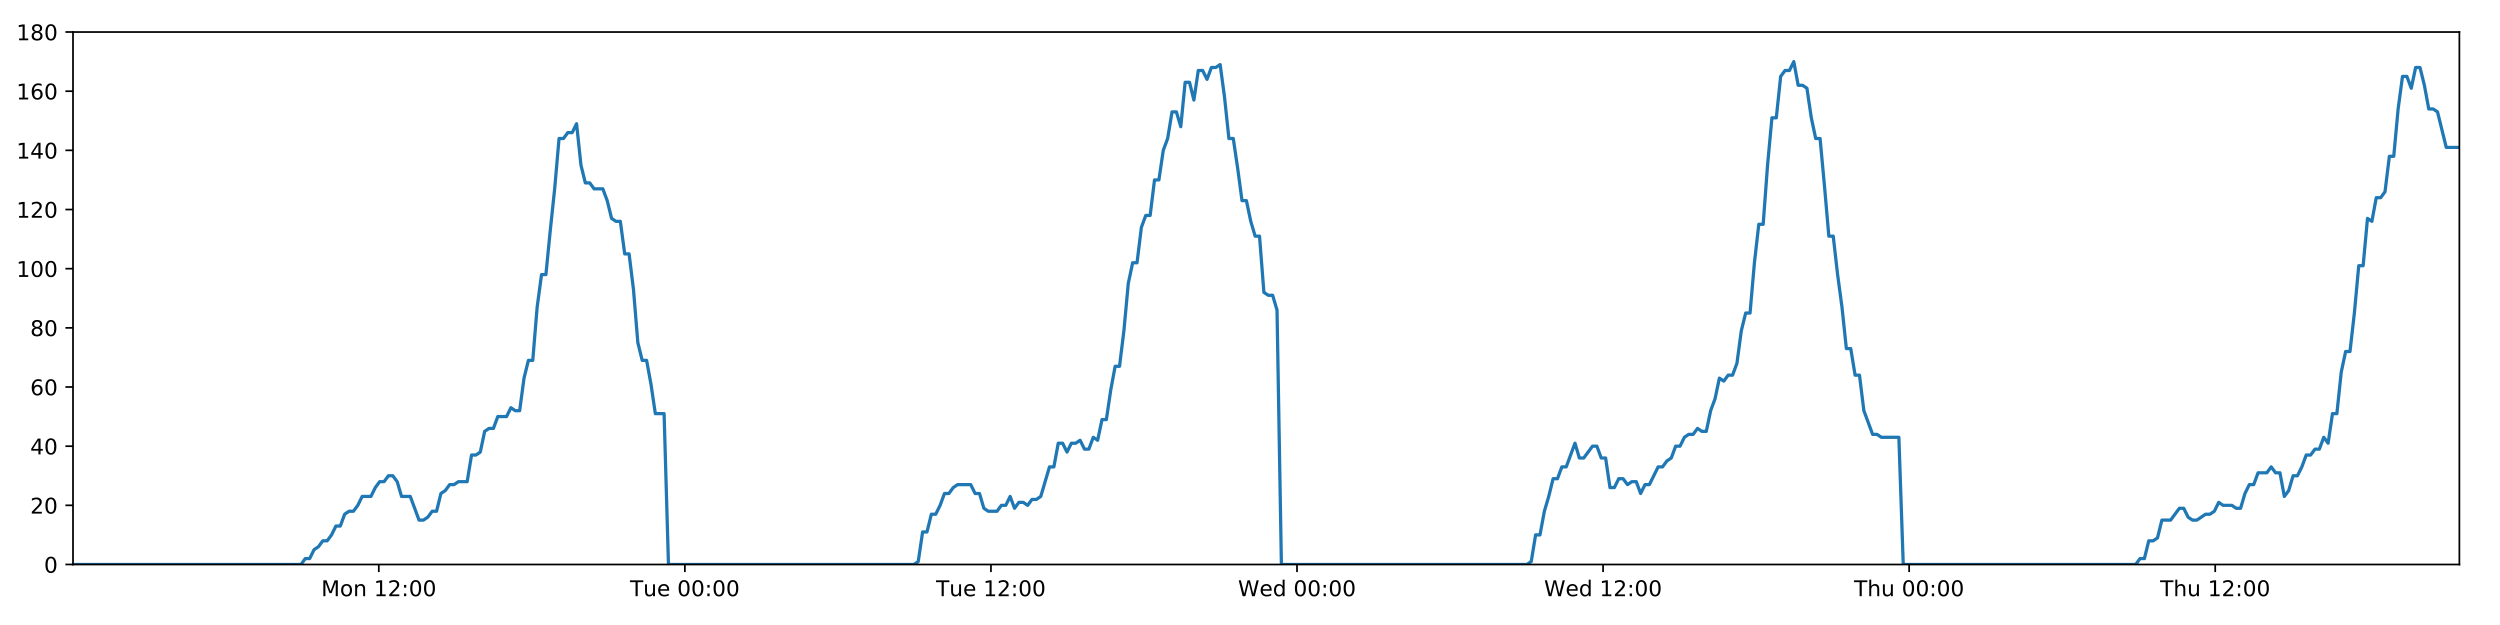
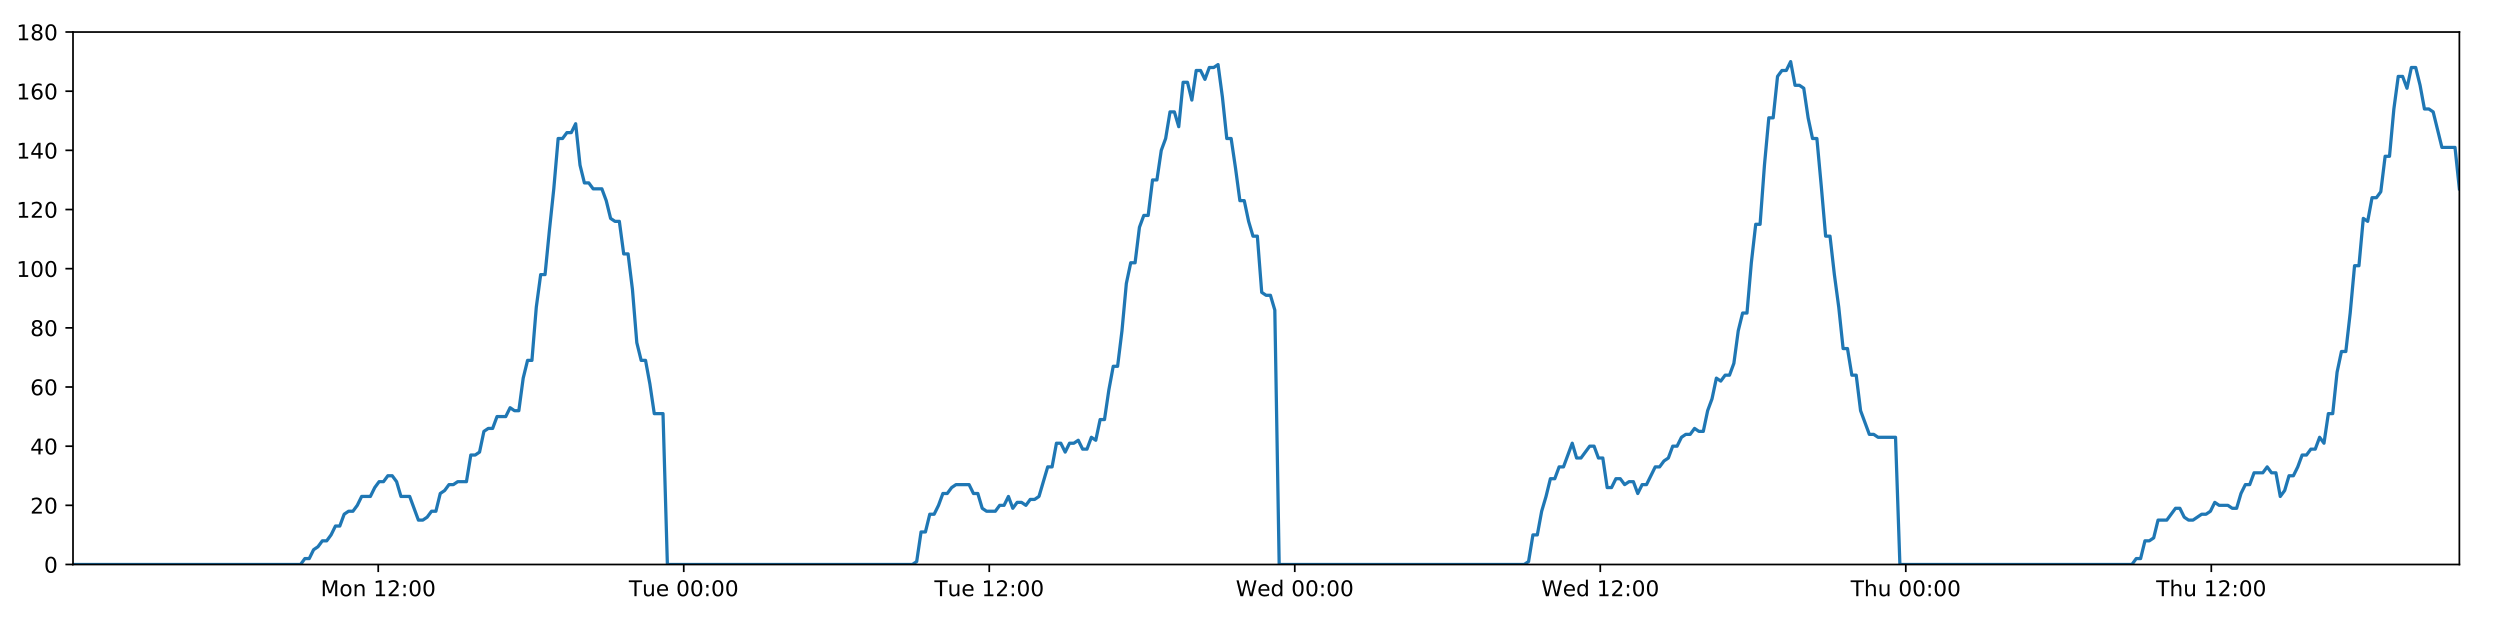
<svg xmlns="http://www.w3.org/2000/svg" xmlns:xlink="http://www.w3.org/1999/xlink" height="288pt" version="1.1" viewBox="0 0 1152 288" width="1152pt">
  <defs>
    <style type="text/css">
*{stroke-linecap:butt;stroke-linejoin:round;}
  </style>
  </defs>
  <g id="figure_1">
    <g id="patch_1">
      <path d="M 0 288  L 1152 288  L 1152 0  L 0 0  z " style="fill:#ffffff;" />
    </g>
    <g id="axes_1">
      <g id="patch_2">
        <path d="M 33.64 260.12  L 1133.28 260.12  L 1133.28 14.76  L 33.64 14.76  z " style="fill:#ffffff;" />
      </g>
      <g id="matplotlib.axis_1">
        <g id="xtick_1">
          <g id="line2d_1">
            <defs>
-               <path d="M 0 0  L 0 3.5  " id="m1346f0c088" style="stroke:#000000;stroke-width:0.8;" />
-             </defs>
-             <g>
-               <use style="stroke:#000000;stroke-width:0.8;" x="174.551" xlink:href="#m1346f0c088" y="260.12" />
+               <path d="M 0 0  L 0 3.5  " id="m6fb9b982e5" style="stroke:#000000;stroke-width:0.8;" />
+             </defs>
+             <g>
+               <use style="stroke:#000000;stroke-width:0.8;" x="174.293" xlink:href="#m6fb9b982e5" y="260.12" />
            </g>
          </g>
          <g id="text_1">
            <defs>
              <path d="M 9.812 72.906  L 24.516 72.906  L 43.109 23.297  L 61.812 72.906  L 76.516 72.906  L 76.516 0  L 66.891 0  L 66.891 64.016  L 48.094 14.016  L 38.188 14.016  L 19.391 64.016  L 19.391 0  L 9.812 0  z " id="DejaVuSans-77" />
              <path d="M 30.609 48.391  Q 23.391 48.391 19.188 42.75  Q 14.984 37.109 14.984 27.297  Q 14.984 17.484 19.156 11.844  Q 23.344 6.203 30.609 6.203  Q 37.797 6.203 41.984 11.859  Q 46.188 17.531 46.188 27.297  Q 46.188 37.016 41.984 42.703  Q 37.797 48.391 30.609 48.391  z M 30.609 56  Q 42.328 56 49.016 48.375  Q 55.719 40.766 55.719 27.297  Q 55.719 13.875 49.016 6.219  Q 42.328 -1.422 30.609 -1.422  Q 18.844 -1.422 12.172 6.219  Q 5.516 13.875 5.516 27.297  Q 5.516 40.766 12.172 48.375  Q 18.844 56 30.609 56  z " id="DejaVuSans-111" />
              <path d="M 54.891 33.016  L 54.891 0  L 45.906 0  L 45.906 32.719  Q 45.906 40.484 42.875 44.328  Q 39.844 48.188 33.797 48.188  Q 26.516 48.188 22.312 43.547  Q 18.109 38.922 18.109 30.906  L 18.109 0  L 9.078 0  L 9.078 54.688  L 18.109 54.688  L 18.109 46.188  Q 21.344 51.125 25.703 53.562  Q 30.078 56 35.797 56  Q 45.219 56 50.047 50.172  Q 54.891 44.344 54.891 33.016  z " id="DejaVuSans-110" />
              <path id="DejaVuSans-32" />
              <path d="M 12.406 8.297  L 28.516 8.297  L 28.516 63.922  L 10.984 60.406  L 10.984 69.391  L 28.422 72.906  L 38.281 72.906  L 38.281 8.297  L 54.391 8.297  L 54.391 0  L 12.406 0  z " id="DejaVuSans-49" />
              <path d="M 19.188 8.297  L 53.609 8.297  L 53.609 0  L 7.328 0  L 7.328 8.297  Q 12.938 14.109 22.625 23.891  Q 32.328 33.688 34.812 36.531  Q 39.547 41.844 41.422 45.531  Q 43.312 49.219 43.312 52.781  Q 43.312 58.594 39.234 62.25  Q 35.156 65.922 28.609 65.922  Q 23.969 65.922 18.812 64.312  Q 13.672 62.703 7.812 59.422  L 7.812 69.391  Q 13.766 71.781 18.938 73  Q 24.125 74.219 28.422 74.219  Q 39.75 74.219 46.484 68.547  Q 53.219 62.891 53.219 53.422  Q 53.219 48.922 51.531 44.891  Q 49.859 40.875 45.406 35.406  Q 44.188 33.984 37.641 27.219  Q 31.109 20.453 19.188 8.297  z " id="DejaVuSans-50" />
              <path d="M 11.719 12.406  L 22.016 12.406  L 22.016 0  L 11.719 0  z M 11.719 51.703  L 22.016 51.703  L 22.016 39.312  L 11.719 39.312  z " id="DejaVuSans-58" />
              <path d="M 31.781 66.406  Q 24.172 66.406 20.328 58.906  Q 16.5 51.422 16.5 36.375  Q 16.5 21.391 20.328 13.891  Q 24.172 6.391 31.781 6.391  Q 39.453 6.391 43.281 13.891  Q 47.125 21.391 47.125 36.375  Q 47.125 51.422 43.281 58.906  Q 39.453 66.406 31.781 66.406  z M 31.781 74.219  Q 44.047 74.219 50.516 64.516  Q 56.984 54.828 56.984 36.375  Q 56.984 17.969 50.516 8.266  Q 44.047 -1.422 31.781 -1.422  Q 19.531 -1.422 13.062 8.266  Q 6.594 17.969 6.594 36.375  Q 6.594 54.828 13.062 64.516  Q 19.531 74.219 31.781 74.219  z " id="DejaVuSans-48" />
            </defs>
-             <g transform="translate(148.01 274.7184)scale(0.1 -0.1)">
+             <g transform="translate(147.7521 274.7184)scale(0.1 -0.1)">
              <use xlink:href="#DejaVuSans-77" />
              <use x="86.279" xlink:href="#DejaVuSans-111" />
              <use x="147.461" xlink:href="#DejaVuSans-110" />
              <use x="210.84" xlink:href="#DejaVuSans-32" />
              <use x="242.627" xlink:href="#DejaVuSans-49" />
              <use x="306.25" xlink:href="#DejaVuSans-50" />
              <use x="369.873" xlink:href="#DejaVuSans-58" />
              <use x="403.564" xlink:href="#DejaVuSans-48" />
              <use x="467.188" xlink:href="#DejaVuSans-48" />
            </g>
          </g>
        </g>
        <g id="xtick_2">
          <g id="line2d_2">
            <g>
-               <use style="stroke:#000000;stroke-width:0.8;" x="315.588" xlink:href="#m1346f0c088" y="260.12" />
+               <use style="stroke:#000000;stroke-width:0.8;" x="315.072" xlink:href="#m6fb9b982e5" y="260.12" />
            </g>
          </g>
          <g id="text_2">
            <defs>
              <path d="M -0.297 72.906  L 61.375 72.906  L 61.375 64.594  L 35.5 64.594  L 35.5 0  L 25.594 0  L 25.594 64.594  L -0.297 64.594  z " id="DejaVuSans-84" />
              <path d="M 8.5 21.578  L 8.5 54.688  L 17.484 54.688  L 17.484 21.922  Q 17.484 14.156 20.5 10.266  Q 23.531 6.391 29.594 6.391  Q 36.859 6.391 41.078 11.031  Q 45.312 15.672 45.312 23.688  L 45.312 54.688  L 54.297 54.688  L 54.297 0  L 45.312 0  L 45.312 8.406  Q 42.047 3.422 37.719 1  Q 33.406 -1.422 27.688 -1.422  Q 18.266 -1.422 13.375 4.438  Q 8.5 10.297 8.5 21.578  z M 31.109 56  z " id="DejaVuSans-117" />
              <path d="M 56.203 29.594  L 56.203 25.203  L 14.891 25.203  Q 15.484 15.922 20.484 11.062  Q 25.484 6.203 34.422 6.203  Q 39.594 6.203 44.453 7.469  Q 49.312 8.734 54.109 11.281  L 54.109 2.781  Q 49.266 0.734 44.188 -0.344  Q 39.109 -1.422 33.891 -1.422  Q 20.797 -1.422 13.156 6.188  Q 5.516 13.812 5.516 26.812  Q 5.516 40.234 12.766 48.109  Q 20.016 56 32.328 56  Q 43.359 56 49.781 48.891  Q 56.203 41.797 56.203 29.594  z M 47.219 32.234  Q 47.125 39.594 43.094 43.984  Q 39.062 48.391 32.422 48.391  Q 24.906 48.391 20.391 44.141  Q 15.875 39.891 15.188 32.172  z " id="DejaVuSans-101" />
            </defs>
-             <g transform="translate(290.3016 274.7184)scale(0.1 -0.1)">
+             <g transform="translate(289.7856 274.7184)scale(0.1 -0.1)">
              <use xlink:href="#DejaVuSans-84" />
              <use x="60.85" xlink:href="#DejaVuSans-117" />
              <use x="124.229" xlink:href="#DejaVuSans-101" />
              <use x="185.752" xlink:href="#DejaVuSans-32" />
              <use x="217.539" xlink:href="#DejaVuSans-48" />
              <use x="281.162" xlink:href="#DejaVuSans-48" />
              <use x="344.785" xlink:href="#DejaVuSans-58" />
              <use x="378.477" xlink:href="#DejaVuSans-48" />
              <use x="442.1" xlink:href="#DejaVuSans-48" />
            </g>
          </g>
        </g>
        <g id="xtick_3">
          <g id="line2d_3">
            <g>
-               <use style="stroke:#000000;stroke-width:0.8;" x="456.625" xlink:href="#m1346f0c088" y="260.12" />
+               <use style="stroke:#000000;stroke-width:0.8;" x="455.85" xlink:href="#m6fb9b982e5" y="260.12" />
            </g>
          </g>
          <g id="text_3">
-             <g transform="translate(431.3386 274.7184)scale(0.1 -0.1)">
+             <g transform="translate(430.5644 274.7184)scale(0.1 -0.1)">
              <use xlink:href="#DejaVuSans-84" />
              <use x="60.85" xlink:href="#DejaVuSans-117" />
              <use x="124.229" xlink:href="#DejaVuSans-101" />
              <use x="185.752" xlink:href="#DejaVuSans-32" />
              <use x="217.539" xlink:href="#DejaVuSans-49" />
              <use x="281.162" xlink:href="#DejaVuSans-50" />
              <use x="344.785" xlink:href="#DejaVuSans-58" />
              <use x="378.477" xlink:href="#DejaVuSans-48" />
              <use x="442.1" xlink:href="#DejaVuSans-48" />
            </g>
          </g>
        </g>
        <g id="xtick_4">
          <g id="line2d_4">
            <g>
-               <use style="stroke:#000000;stroke-width:0.8;" x="597.661" xlink:href="#m1346f0c088" y="260.12" />
+               <use style="stroke:#000000;stroke-width:0.8;" x="596.629" xlink:href="#m6fb9b982e5" y="260.12" />
            </g>
          </g>
          <g id="text_4">
            <defs>
              <path d="M 3.328 72.906  L 13.281 72.906  L 28.609 11.281  L 43.891 72.906  L 54.984 72.906  L 70.312 11.281  L 85.594 72.906  L 95.609 72.906  L 77.297 0  L 64.891 0  L 49.516 63.281  L 33.984 0  L 21.578 0  z " id="DejaVuSans-87" />
              <path d="M 45.406 46.391  L 45.406 75.984  L 54.391 75.984  L 54.391 0  L 45.406 0  L 45.406 8.203  Q 42.578 3.328 38.25 0.953  Q 33.938 -1.422 27.875 -1.422  Q 17.969 -1.422 11.734 6.484  Q 5.516 14.406 5.516 27.297  Q 5.516 40.188 11.734 48.094  Q 17.969 56 27.875 56  Q 33.938 56 38.25 53.625  Q 42.578 51.266 45.406 46.391  z M 14.797 27.297  Q 14.797 17.391 18.875 11.75  Q 22.953 6.109 30.078 6.109  Q 37.203 6.109 41.297 11.75  Q 45.406 17.391 45.406 27.297  Q 45.406 37.203 41.297 42.844  Q 37.203 48.484 30.078 48.484  Q 22.953 48.484 18.875 42.844  Q 14.797 37.203 14.797 27.297  z " id="DejaVuSans-100" />
            </defs>
-             <g transform="translate(570.4724 274.7184)scale(0.1 -0.1)">
+             <g transform="translate(569.4401 274.7184)scale(0.1 -0.1)">
              <use xlink:href="#DejaVuSans-87" />
              <use x="98.799" xlink:href="#DejaVuSans-101" />
              <use x="160.322" xlink:href="#DejaVuSans-100" />
              <use x="223.799" xlink:href="#DejaVuSans-32" />
              <use x="255.586" xlink:href="#DejaVuSans-48" />
              <use x="319.209" xlink:href="#DejaVuSans-48" />
              <use x="382.832" xlink:href="#DejaVuSans-58" />
              <use x="416.523" xlink:href="#DejaVuSans-48" />
              <use x="480.146" xlink:href="#DejaVuSans-48" />
            </g>
          </g>
        </g>
        <g id="xtick_5">
          <g id="line2d_5">
            <g>
-               <use style="stroke:#000000;stroke-width:0.8;" x="738.698" xlink:href="#m1346f0c088" y="260.12" />
+               <use style="stroke:#000000;stroke-width:0.8;" x="737.408" xlink:href="#m6fb9b982e5" y="260.12" />
            </g>
          </g>
          <g id="text_5">
-             <g transform="translate(711.5093 274.7184)scale(0.1 -0.1)">
+             <g transform="translate(710.2189 274.7184)scale(0.1 -0.1)">
              <use xlink:href="#DejaVuSans-87" />
              <use x="98.799" xlink:href="#DejaVuSans-101" />
              <use x="160.322" xlink:href="#DejaVuSans-100" />
              <use x="223.799" xlink:href="#DejaVuSans-32" />
              <use x="255.586" xlink:href="#DejaVuSans-49" />
              <use x="319.209" xlink:href="#DejaVuSans-50" />
              <use x="382.832" xlink:href="#DejaVuSans-58" />
              <use x="416.523" xlink:href="#DejaVuSans-48" />
              <use x="480.146" xlink:href="#DejaVuSans-48" />
            </g>
          </g>
        </g>
        <g id="xtick_6">
          <g id="line2d_6">
            <g>
-               <use style="stroke:#000000;stroke-width:0.8;" x="879.735" xlink:href="#m1346f0c088" y="260.12" />
+               <use style="stroke:#000000;stroke-width:0.8;" x="878.187" xlink:href="#m6fb9b982e5" y="260.12" />
            </g>
          </g>
          <g id="text_6">
            <defs>
              <path d="M 54.891 33.016  L 54.891 0  L 45.906 0  L 45.906 32.719  Q 45.906 40.484 42.875 44.328  Q 39.844 48.188 33.797 48.188  Q 26.516 48.188 22.312 43.547  Q 18.109 38.922 18.109 30.906  L 18.109 0  L 9.078 0  L 9.078 75.984  L 18.109 75.984  L 18.109 46.188  Q 21.344 51.125 25.703 53.562  Q 30.078 56 35.797 56  Q 45.219 56 50.047 50.172  Q 54.891 44.344 54.891 33.016  z " id="DejaVuSans-104" />
            </defs>
-             <g transform="translate(854.3454 274.7184)scale(0.1 -0.1)">
+             <g transform="translate(852.7969 274.7184)scale(0.1 -0.1)">
              <use xlink:href="#DejaVuSans-84" />
              <use x="61.084" xlink:href="#DejaVuSans-104" />
              <use x="124.463" xlink:href="#DejaVuSans-117" />
              <use x="187.842" xlink:href="#DejaVuSans-32" />
              <use x="219.629" xlink:href="#DejaVuSans-48" />
              <use x="283.252" xlink:href="#DejaVuSans-48" />
              <use x="346.875" xlink:href="#DejaVuSans-58" />
              <use x="380.566" xlink:href="#DejaVuSans-48" />
              <use x="444.189" xlink:href="#DejaVuSans-48" />
            </g>
          </g>
        </g>
        <g id="xtick_7">
          <g id="line2d_7">
            <g>
-               <use style="stroke:#000000;stroke-width:0.8;" x="1020.772" xlink:href="#m1346f0c088" y="260.12" />
+               <use style="stroke:#000000;stroke-width:0.8;" x="1018.966" xlink:href="#m6fb9b982e5" y="260.12" />
            </g>
          </g>
          <g id="text_7">
-             <g transform="translate(995.3824 274.7184)scale(0.1 -0.1)">
+             <g transform="translate(993.5757 274.7184)scale(0.1 -0.1)">
              <use xlink:href="#DejaVuSans-84" />
              <use x="61.084" xlink:href="#DejaVuSans-104" />
              <use x="124.463" xlink:href="#DejaVuSans-117" />
              <use x="187.842" xlink:href="#DejaVuSans-32" />
              <use x="219.629" xlink:href="#DejaVuSans-49" />
              <use x="283.252" xlink:href="#DejaVuSans-50" />
              <use x="346.875" xlink:href="#DejaVuSans-58" />
              <use x="380.566" xlink:href="#DejaVuSans-48" />
              <use x="444.189" xlink:href="#DejaVuSans-48" />
            </g>
          </g>
        </g>
      </g>
      <g id="matplotlib.axis_2">
        <g id="ytick_1">
          <g id="line2d_8">
            <defs>
-               <path d="M 0 0  L -3.5 0  " id="ma2761a305b" style="stroke:#000000;stroke-width:0.8;" />
-             </defs>
-             <g>
-               <use style="stroke:#000000;stroke-width:0.8;" x="33.64" xlink:href="#ma2761a305b" y="260.12" />
+               <path d="M 0 0  L -3.5 0  " id="m764dfce272" style="stroke:#000000;stroke-width:0.8;" />
+             </defs>
+             <g>
+               <use style="stroke:#000000;stroke-width:0.8;" x="33.64" xlink:href="#m764dfce272" y="260.12" />
            </g>
          </g>
          <g id="text_8">
            <g transform="translate(20.2775 263.9192)scale(0.1 -0.1)">
              <use xlink:href="#DejaVuSans-48" />
            </g>
          </g>
        </g>
        <g id="ytick_2">
          <g id="line2d_9">
            <g>
-               <use style="stroke:#000000;stroke-width:0.8;" x="33.64" xlink:href="#ma2761a305b" y="232.858" />
+               <use style="stroke:#000000;stroke-width:0.8;" x="33.64" xlink:href="#m764dfce272" y="232.858" />
            </g>
          </g>
          <g id="text_9">
            <g transform="translate(13.915 236.657)scale(0.1 -0.1)">
              <use xlink:href="#DejaVuSans-50" />
              <use x="63.623" xlink:href="#DejaVuSans-48" />
            </g>
          </g>
        </g>
        <g id="ytick_3">
          <g id="line2d_10">
            <g>
-               <use style="stroke:#000000;stroke-width:0.8;" x="33.64" xlink:href="#ma2761a305b" y="205.596" />
+               <use style="stroke:#000000;stroke-width:0.8;" x="33.64" xlink:href="#m764dfce272" y="205.596" />
            </g>
          </g>
          <g id="text_10">
            <defs>
              <path d="M 37.797 64.312  L 12.891 25.391  L 37.797 25.391  z M 35.203 72.906  L 47.609 72.906  L 47.609 25.391  L 58.016 25.391  L 58.016 17.188  L 47.609 17.188  L 47.609 0  L 37.797 0  L 37.797 17.188  L 4.891 17.188  L 4.891 26.703  z " id="DejaVuSans-52" />
            </defs>
            <g transform="translate(13.915 209.3948)scale(0.1 -0.1)">
              <use xlink:href="#DejaVuSans-52" />
              <use x="63.623" xlink:href="#DejaVuSans-48" />
            </g>
          </g>
        </g>
        <g id="ytick_4">
          <g id="line2d_11">
            <g>
-               <use style="stroke:#000000;stroke-width:0.8;" x="33.64" xlink:href="#ma2761a305b" y="178.333" />
+               <use style="stroke:#000000;stroke-width:0.8;" x="33.64" xlink:href="#m764dfce272" y="178.333" />
            </g>
          </g>
          <g id="text_11">
            <defs>
              <path d="M 33.016 40.375  Q 26.375 40.375 22.484 35.828  Q 18.609 31.297 18.609 23.391  Q 18.609 15.531 22.484 10.953  Q 26.375 6.391 33.016 6.391  Q 39.656 6.391 43.531 10.953  Q 47.406 15.531 47.406 23.391  Q 47.406 31.297 43.531 35.828  Q 39.656 40.375 33.016 40.375  z M 52.594 71.297  L 52.594 62.312  Q 48.875 64.062 45.094 64.984  Q 41.312 65.922 37.594 65.922  Q 27.828 65.922 22.672 59.328  Q 17.531 52.734 16.797 39.406  Q 19.672 43.656 24.016 45.922  Q 28.375 48.188 33.594 48.188  Q 44.578 48.188 50.953 41.516  Q 57.328 34.859 57.328 23.391  Q 57.328 12.156 50.688 5.359  Q 44.047 -1.422 33.016 -1.422  Q 20.359 -1.422 13.672 8.266  Q 6.984 17.969 6.984 36.375  Q 6.984 53.656 15.188 63.938  Q 23.391 74.219 37.203 74.219  Q 40.922 74.219 44.703 73.484  Q 48.484 72.75 52.594 71.297  z " id="DejaVuSans-54" />
            </defs>
            <g transform="translate(13.915 182.1326)scale(0.1 -0.1)">
              <use xlink:href="#DejaVuSans-54" />
              <use x="63.623" xlink:href="#DejaVuSans-48" />
            </g>
          </g>
        </g>
        <g id="ytick_5">
          <g id="line2d_12">
            <g>
-               <use style="stroke:#000000;stroke-width:0.8;" x="33.64" xlink:href="#ma2761a305b" y="151.071" />
+               <use style="stroke:#000000;stroke-width:0.8;" x="33.64" xlink:href="#m764dfce272" y="151.071" />
            </g>
          </g>
          <g id="text_12">
            <defs>
              <path d="M 31.781 34.625  Q 24.75 34.625 20.719 30.859  Q 16.703 27.094 16.703 20.516  Q 16.703 13.922 20.719 10.156  Q 24.75 6.391 31.781 6.391  Q 38.812 6.391 42.859 10.172  Q 46.922 13.969 46.922 20.516  Q 46.922 27.094 42.891 30.859  Q 38.875 34.625 31.781 34.625  z M 21.922 38.812  Q 15.578 40.375 12.031 44.719  Q 8.5 49.078 8.5 55.328  Q 8.5 64.062 14.719 69.141  Q 20.953 74.219 31.781 74.219  Q 42.672 74.219 48.875 69.141  Q 55.078 64.062 55.078 55.328  Q 55.078 49.078 51.531 44.719  Q 48 40.375 41.703 38.812  Q 48.828 37.156 52.797 32.312  Q 56.781 27.484 56.781 20.516  Q 56.781 9.906 50.312 4.234  Q 43.844 -1.422 31.781 -1.422  Q 19.734 -1.422 13.25 4.234  Q 6.781 9.906 6.781 20.516  Q 6.781 27.484 10.781 32.312  Q 14.797 37.156 21.922 38.812  z M 18.312 54.391  Q 18.312 48.734 21.844 45.562  Q 25.391 42.391 31.781 42.391  Q 38.141 42.391 41.719 45.562  Q 45.312 48.734 45.312 54.391  Q 45.312 60.062 41.719 63.234  Q 38.141 66.406 31.781 66.406  Q 25.391 66.406 21.844 63.234  Q 18.312 60.062 18.312 54.391  z " id="DejaVuSans-56" />
            </defs>
            <g transform="translate(13.915 154.8703)scale(0.1 -0.1)">
              <use xlink:href="#DejaVuSans-56" />
              <use x="63.623" xlink:href="#DejaVuSans-48" />
            </g>
          </g>
        </g>
        <g id="ytick_6">
          <g id="line2d_13">
            <g>
-               <use style="stroke:#000000;stroke-width:0.8;" x="33.64" xlink:href="#ma2761a305b" y="123.809" />
+               <use style="stroke:#000000;stroke-width:0.8;" x="33.64" xlink:href="#m764dfce272" y="123.809" />
            </g>
          </g>
          <g id="text_13">
            <g transform="translate(7.5525 127.6081)scale(0.1 -0.1)">
              <use xlink:href="#DejaVuSans-49" />
              <use x="63.623" xlink:href="#DejaVuSans-48" />
              <use x="127.246" xlink:href="#DejaVuSans-48" />
            </g>
          </g>
        </g>
        <g id="ytick_7">
          <g id="line2d_14">
            <g>
-               <use style="stroke:#000000;stroke-width:0.8;" x="33.64" xlink:href="#ma2761a305b" y="96.547" />
+               <use style="stroke:#000000;stroke-width:0.8;" x="33.64" xlink:href="#m764dfce272" y="96.547" />
            </g>
          </g>
          <g id="text_14">
            <g transform="translate(7.5525 100.3459)scale(0.1 -0.1)">
              <use xlink:href="#DejaVuSans-49" />
              <use x="63.623" xlink:href="#DejaVuSans-50" />
              <use x="127.246" xlink:href="#DejaVuSans-48" />
            </g>
          </g>
        </g>
        <g id="ytick_8">
          <g id="line2d_15">
            <g>
-               <use style="stroke:#000000;stroke-width:0.8;" x="33.64" xlink:href="#ma2761a305b" y="69.284" />
+               <use style="stroke:#000000;stroke-width:0.8;" x="33.64" xlink:href="#m764dfce272" y="69.284" />
            </g>
          </g>
          <g id="text_15">
            <g transform="translate(7.5525 73.08366)scale(0.1 -0.1)">
              <use xlink:href="#DejaVuSans-49" />
              <use x="63.623" xlink:href="#DejaVuSans-52" />
              <use x="127.246" xlink:href="#DejaVuSans-48" />
            </g>
          </g>
        </g>
        <g id="ytick_9">
          <g id="line2d_16">
            <g>
-               <use style="stroke:#000000;stroke-width:0.8;" x="33.64" xlink:href="#ma2761a305b" y="42.022" />
+               <use style="stroke:#000000;stroke-width:0.8;" x="33.64" xlink:href="#m764dfce272" y="42.022" />
            </g>
          </g>
          <g id="text_16">
            <g transform="translate(7.5525 45.82144)scale(0.1 -0.1)">
              <use xlink:href="#DejaVuSans-49" />
              <use x="63.623" xlink:href="#DejaVuSans-54" />
              <use x="127.246" xlink:href="#DejaVuSans-48" />
            </g>
          </g>
        </g>
        <g id="ytick_10">
          <g id="line2d_17">
            <g>
-               <use style="stroke:#000000;stroke-width:0.8;" x="33.64" xlink:href="#ma2761a305b" y="14.76" />
+               <use style="stroke:#000000;stroke-width:0.8;" x="33.64" xlink:href="#m764dfce272" y="14.76" />
            </g>
          </g>
          <g id="text_17">
            <g transform="translate(7.5525 18.55922)scale(0.1 -0.1)">
              <use xlink:href="#DejaVuSans-49" />
              <use x="63.623" xlink:href="#DejaVuSans-56" />
              <use x="127.246" xlink:href="#DejaVuSans-48" />
            </g>
          </g>
        </g>
      </g>
      <g id="line2d_18">
-         <path clip-path="url(#p1182f7e481)" d="M 33.64 260.12  L 138.69 260.12  L 140.672 257.394  L 142.693 257.394  L 144.707 253.304  L 146.721 251.941  L 148.739 249.215  L 150.755 249.215  L 152.774 246.489  L 154.79 242.4  L 156.805 242.4  L 158.821 236.947  L 160.84 235.584  L 162.857 235.584  L 164.875 232.858  L 166.889 228.768  L 170.921 228.768  L 172.935 224.679  L 174.952 221.953  L 176.968 221.953  L 178.988 219.227  L 181.005 219.227  L 183.023 221.953  L 185.037 228.768  L 189.064 228.768  L 193.093 239.673  L 195.113 239.673  L 197.131 238.31  L 199.149 235.584  L 201.163 235.584  L 203.177 227.405  L 205.191 226.042  L 207.206 223.316  L 209.219 223.316  L 211.237 221.953  L 215.267 221.953  L 217.285 209.685  L 219.299 209.685  L 221.315 208.322  L 223.329 198.78  L 225.349 197.417  L 227.363 197.417  L 229.378 191.964  L 233.408 191.964  L 235.426 187.875  L 237.44 189.238  L 239.455 189.238  L 241.469 174.244  L 243.484 166.065  L 245.5 166.065  L 247.518 141.529  L 249.537 126.535  L 251.554 126.535  L 253.574 106.088  L 255.59 87.005  L 257.608 63.832  L 259.627 63.832  L 261.645 61.106  L 263.664 61.106  L 265.682 57.016  L 267.703 76.1  L 269.722 84.279  L 271.741 84.279  L 273.757 87.005  L 277.786 87.005  L 279.802 92.457  L 281.817 100.636  L 283.835 101.999  L 285.853 101.999  L 287.868 116.993  L 289.883 116.993  L 291.899 133.351  L 293.914 157.887  L 295.93 166.065  L 297.947 166.065  L 299.962 176.97  L 301.977 190.601  L 306.012 190.601  L 308.028 260.12  L 421.141 260.12  L 423.123 258.757  L 425.139 245.126  L 427.153 245.126  L 429.166 236.947  L 431.186 236.947  L 433.201 232.858  L 435.215 227.405  L 437.23 227.405  L 439.246 224.679  L 441.263 223.316  L 447.315 223.316  L 449.329 227.405  L 451.348 227.405  L 453.371 234.221  L 455.386 235.584  L 459.422 235.584  L 461.44 232.858  L 463.457 232.858  L 465.471 228.768  L 467.485 234.221  L 469.499 231.495  L 471.519 231.495  L 473.533 232.858  L 475.547 230.132  L 477.562 230.132  L 479.576 228.768  L 483.608 215.137  L 485.624 215.137  L 487.639 204.232  L 489.653 204.232  L 491.669 208.322  L 493.683 204.232  L 495.697 204.232  L 497.711 202.869  L 499.725 206.959  L 501.742 206.959  L 503.773 201.506  L 505.79 202.869  L 507.805 193.328  L 509.82 193.328  L 511.836 179.696  L 513.856 168.792  L 515.872 168.792  L 517.892 152.434  L 519.911 130.624  L 521.924 121.083  L 523.941 121.083  L 525.956 104.725  L 527.971 99.273  L 529.986 99.273  L 532.002 82.916  L 534.02 82.916  L 536.035 69.284  L 538.052 63.832  L 540.068 51.564  L 542.084 51.564  L 544.098 58.38  L 546.114 37.933  L 548.132 37.933  L 550.146 46.112  L 552.162 32.48  L 554.178 32.48  L 556.194 36.57  L 558.207 31.117  L 560.223 31.117  L 562.24 29.754  L 564.258 44.748  L 566.274 63.832  L 568.29 63.832  L 570.305 77.463  L 572.325 92.457  L 574.339 92.457  L 576.355 101.999  L 578.37 108.815  L 580.385 108.815  L 582.402 134.714  L 584.419 136.077  L 586.434 136.077  L 588.45 142.892  L 590.466 260.12  L 703.577 260.12  L 705.592 258.757  L 707.607 246.489  L 709.625 246.489  L 711.639 235.584  L 713.653 228.768  L 715.669 220.59  L 717.684 220.59  L 719.7 215.137  L 721.718 215.137  L 725.751 204.232  L 727.769 211.048  L 729.785 211.048  L 733.818 205.596  L 735.833 205.596  L 737.849 211.048  L 739.865 211.048  L 741.883 224.679  L 743.898 224.679  L 745.914 220.59  L 747.929 220.59  L 749.952 223.316  L 751.967 221.953  L 753.986 221.953  L 756.003 227.405  L 758.019 223.316  L 760.035 223.316  L 764.071 215.137  L 766.089 215.137  L 768.107 212.411  L 770.123 211.048  L 772.139 205.596  L 774.155 205.596  L 776.172 201.506  L 778.187 200.143  L 780.202 200.143  L 782.218 197.417  L 784.235 198.78  L 786.251 198.78  L 788.266 189.238  L 790.282 183.786  L 792.299 174.244  L 794.313 175.607  L 796.336 172.881  L 798.352 172.881  L 800.37 167.428  L 802.391 152.434  L 804.406 144.256  L 806.42 144.256  L 808.436 121.083  L 810.453 103.362  L 812.469 103.362  L 814.489 76.1  L 816.505 54.29  L 818.518 54.29  L 820.532 35.207  L 822.553 32.48  L 824.567 32.48  L 826.582 28.391  L 828.6 39.296  L 830.619 39.296  L 832.632 40.659  L 834.651 54.29  L 836.676 63.832  L 838.692 63.832  L 840.709 85.642  L 842.729 108.815  L 844.749 108.815  L 846.767 126.535  L 848.784 141.529  L 850.8 160.613  L 852.817 160.613  L 854.832 172.881  L 856.848 172.881  L 858.867 189.238  L 862.901 200.143  L 864.917 200.143  L 866.935 201.506  L 874.998 201.506  L 877.015 260.12  L 984.13 260.12  L 986.113 257.394  L 988.128 257.394  L 990.147 249.215  L 992.161 249.215  L 994.174 247.852  L 996.188 239.673  L 1000.217 239.673  L 1004.251 234.221  L 1006.265 234.221  L 1008.28 238.31  L 1010.295 239.673  L 1012.308 239.673  L 1016.338 236.947  L 1018.352 236.947  L 1020.367 235.584  L 1022.382 231.495  L 1024.396 232.858  L 1028.43 232.858  L 1030.444 234.221  L 1032.46 234.221  L 1034.474 227.405  L 1036.489 223.316  L 1038.504 223.316  L 1040.522 217.864  L 1044.552 217.864  L 1046.567 215.137  L 1048.583 217.864  L 1050.602 217.864  L 1052.618 228.768  L 1054.637 226.042  L 1056.655 219.227  L 1058.67 219.227  L 1060.686 215.137  L 1062.704 209.685  L 1064.721 209.685  L 1066.736 206.959  L 1068.758 206.959  L 1070.777 201.506  L 1072.792 204.232  L 1074.81 190.601  L 1076.826 190.601  L 1078.841 171.518  L 1080.858 161.976  L 1082.876 161.976  L 1084.894 144.256  L 1086.911 122.446  L 1088.929 122.446  L 1090.945 100.636  L 1092.961 101.999  L 1094.977 91.094  L 1096.995 91.094  L 1099.01 88.368  L 1101.025 72.011  L 1103.041 72.011  L 1105.057 50.201  L 1107.074 35.207  L 1109.09 35.207  L 1111.106 40.659  L 1113.121 31.117  L 1115.138 31.117  L 1117.154 39.296  L 1119.171 50.201  L 1121.186 50.201  L 1123.202 51.564  L 1127.234 67.921  L 1133.28 67.921  L 1133.28 67.921  " style="fill:none;stroke:#1f77b4;stroke-linecap:square;stroke-width:1.5;" />
+         <path clip-path="url(#pe15a047a26)" d="M 33.64 260.12  L 138.498 260.12  L 140.476 257.394  L 142.493 257.394  L 144.504 253.304  L 146.514 251.941  L 148.529 249.215  L 150.541 249.215  L 152.556 246.489  L 154.569 242.4  L 156.58 242.4  L 158.592 236.947  L 160.607 235.584  L 162.62 235.584  L 164.635 232.858  L 166.646 228.768  L 170.669 228.768  L 172.68 224.679  L 174.693 221.953  L 176.706 221.953  L 178.722 219.227  L 180.735 219.227  L 182.75 221.953  L 184.76 228.768  L 188.78 228.768  L 192.801 239.673  L 194.818 239.673  L 196.831 238.31  L 198.847 235.584  L 200.857 235.584  L 202.867 227.405  L 204.877 226.042  L 206.888 223.316  L 208.898 223.316  L 210.912 221.953  L 214.935 221.953  L 216.949 209.685  L 218.959 209.685  L 220.971 208.322  L 222.982 198.78  L 224.998 197.417  L 227.009 197.417  L 229.02 191.964  L 233.042 191.964  L 235.057 187.875  L 237.067 189.238  L 239.078 189.238  L 241.089 174.244  L 243.1 166.065  L 245.112 166.065  L 247.127 141.529  L 249.142 126.535  L 251.155 126.535  L 253.171 106.088  L 255.184 87.005  L 257.198 63.832  L 259.214 63.832  L 261.228 61.106  L 263.243 61.106  L 265.258 57.016  L 267.274 76.1  L 269.29 84.279  L 271.306 84.279  L 273.317 87.005  L 277.339 87.005  L 279.351 92.457  L 281.362 100.636  L 283.377 101.999  L 285.391 101.999  L 287.402 116.993  L 289.414 116.993  L 291.426 133.351  L 293.438 157.887  L 295.45 166.065  L 297.463 166.065  L 299.474 176.97  L 301.486 190.601  L 305.514 190.601  L 307.526 260.12  L 420.432 260.12  L 422.41 258.757  L 424.422 245.126  L 426.433 245.126  L 428.442 236.947  L 430.458 236.947  L 432.469 232.858  L 434.48 227.405  L 436.491 227.405  L 438.504 224.679  L 440.517 223.316  L 446.558 223.316  L 448.568 227.405  L 450.584 227.405  L 452.603 234.221  L 454.614 235.584  L 458.642 235.584  L 460.657 232.858  L 462.67 232.858  L 464.681 228.768  L 466.691 234.221  L 468.701 231.495  L 470.718 231.495  L 472.728 232.858  L 474.739 230.132  L 476.75 230.132  L 478.76 228.768  L 482.785 215.137  L 484.797 215.137  L 486.808 204.232  L 488.819 204.232  L 490.831 208.322  L 492.841 204.232  L 494.851 204.232  L 496.861 202.869  L 498.871 206.959  L 500.886 206.959  L 502.913 201.506  L 504.926 202.869  L 506.937 193.328  L 508.948 193.328  L 510.961 179.696  L 512.977 168.792  L 514.989 168.792  L 517.005 152.434  L 519.021 130.624  L 521.031 121.083  L 523.044 121.083  L 525.055 104.725  L 527.066 99.273  L 529.078 99.273  L 531.09 82.916  L 533.104 82.916  L 535.116 69.284  L 537.128 63.832  L 539.141 51.564  L 541.153 51.564  L 543.164 58.38  L 545.176 37.933  L 547.19 37.933  L 549.201 46.112  L 551.213 32.48  L 553.225 32.48  L 555.237 36.57  L 557.247 31.117  L 559.26 31.117  L 561.272 29.754  L 563.287 44.748  L 565.299 63.832  L 567.311 63.832  L 569.323 77.463  L 571.339 92.457  L 573.35 92.457  L 575.361 101.999  L 577.373 108.815  L 579.385 108.815  L 581.398 134.714  L 583.41 136.077  L 585.422 136.077  L 587.434 142.892  L 589.446 260.12  L 702.351 260.12  L 704.362 258.757  L 706.373 246.489  L 708.388 246.489  L 710.398 235.584  L 712.409 228.768  L 714.421 220.59  L 716.432 220.59  L 718.444 215.137  L 720.458 215.137  L 724.484 204.232  L 726.499 211.048  L 728.511 211.048  L 732.536 205.596  L 734.548 205.596  L 736.56 211.048  L 738.572 211.048  L 740.587 224.679  L 742.598 224.679  L 744.61 220.59  L 746.622 220.59  L 748.641 223.316  L 750.652 221.953  L 752.667 221.953  L 754.681 227.405  L 756.693 223.316  L 758.705 223.316  L 762.734 215.137  L 764.748 215.137  L 766.763 212.411  L 768.775 211.048  L 770.788 205.596  L 772.799 205.596  L 774.813 201.506  L 776.824 200.143  L 778.836 200.143  L 780.848 197.417  L 782.861 198.78  L 784.873 198.78  L 786.885 189.238  L 788.897 183.786  L 790.91 174.244  L 792.921 175.607  L 794.94 172.881  L 796.953 172.881  L 798.966 167.428  L 800.984 152.434  L 802.995 144.256  L 805.006 144.256  L 807.018 121.083  L 809.031 103.362  L 811.044 103.362  L 813.06 76.1  L 815.072 54.29  L 817.082 54.29  L 819.092 35.207  L 821.109 32.48  L 823.119 32.48  L 825.13 28.391  L 827.145 39.296  L 829.16 39.296  L 831.17 40.659  L 833.185 54.29  L 835.206 63.832  L 837.219 63.832  L 839.232 85.642  L 841.248 108.815  L 843.265 108.815  L 845.279 126.535  L 847.292 141.529  L 849.305 160.613  L 851.318 160.613  L 853.329 172.881  L 855.341 172.881  L 857.357 189.238  L 861.383 200.143  L 863.396 200.143  L 865.409 201.506  L 873.458 201.506  L 875.471 260.12  L 982.391 260.12  L 984.37 257.394  L 986.381 257.394  L 988.396 249.215  L 990.406 249.215  L 992.416 247.852  L 994.426 239.673  L 998.448 239.673  L 1002.474 234.221  L 1004.485 234.221  L 1006.496 238.31  L 1008.507 239.673  L 1010.517 239.673  L 1014.539 236.947  L 1016.55 236.947  L 1018.561 235.584  L 1020.572 231.495  L 1022.582 232.858  L 1026.609 232.858  L 1028.62 234.221  L 1030.632 234.221  L 1032.642 227.405  L 1034.654 223.316  L 1036.665 223.316  L 1038.679 217.864  L 1042.702 217.864  L 1044.713 215.137  L 1046.726 217.864  L 1048.741 217.864  L 1050.753 228.768  L 1052.768 226.042  L 1054.783 219.227  L 1056.794 219.227  L 1058.806 215.137  L 1060.821 209.685  L 1062.834 209.685  L 1064.845 206.959  L 1066.864 206.959  L 1068.878 201.506  L 1070.89 204.232  L 1072.905 190.601  L 1074.916 190.601  L 1076.928 171.518  L 1078.942 161.976  L 1080.956 161.976  L 1082.97 144.256  L 1084.983 122.446  L 1086.998 122.446  L 1089.01 100.636  L 1091.022 101.999  L 1093.034 91.094  L 1095.048 91.094  L 1097.06 88.368  L 1099.072 72.011  L 1101.084 72.011  L 1103.096 50.201  L 1105.109 35.207  L 1107.122 35.207  L 1109.134 40.659  L 1111.146 31.117  L 1113.158 31.117  L 1115.171 39.296  L 1117.184 50.201  L 1119.195 50.201  L 1121.208 51.564  L 1125.232 67.921  L 1131.267 67.921  L 1133.28 87.005  L 1133.28 87.005  " style="fill:none;stroke:#1f77b4;stroke-linecap:square;stroke-width:1.5;" />
      </g>
      <g id="patch_3">
        <path d="M 33.64 260.12  L 33.64 14.76  " style="fill:none;stroke:#000000;stroke-linecap:square;stroke-linejoin:miter;stroke-width:0.8;" />
      </g>
      <g id="patch_4">
        <path d="M 1133.28 260.12  L 1133.28 14.76  " style="fill:none;stroke:#000000;stroke-linecap:square;stroke-linejoin:miter;stroke-width:0.8;" />
      </g>
      <g id="patch_5">
        <path d="M 33.64 260.12  L 1133.28 260.12  " style="fill:none;stroke:#000000;stroke-linecap:square;stroke-linejoin:miter;stroke-width:0.8;" />
      </g>
      <g id="patch_6">
        <path d="M 33.64 14.76  L 1133.28 14.76  " style="fill:none;stroke:#000000;stroke-linecap:square;stroke-linejoin:miter;stroke-width:0.8;" />
      </g>
    </g>
  </g>
  <defs>
-     <clipPath id="p1182f7e481">
+     <clipPath id="pe15a047a26">
      <rect height="245.36" width="1099.64" x="33.64" y="14.76" />
    </clipPath>
  </defs>
</svg>
